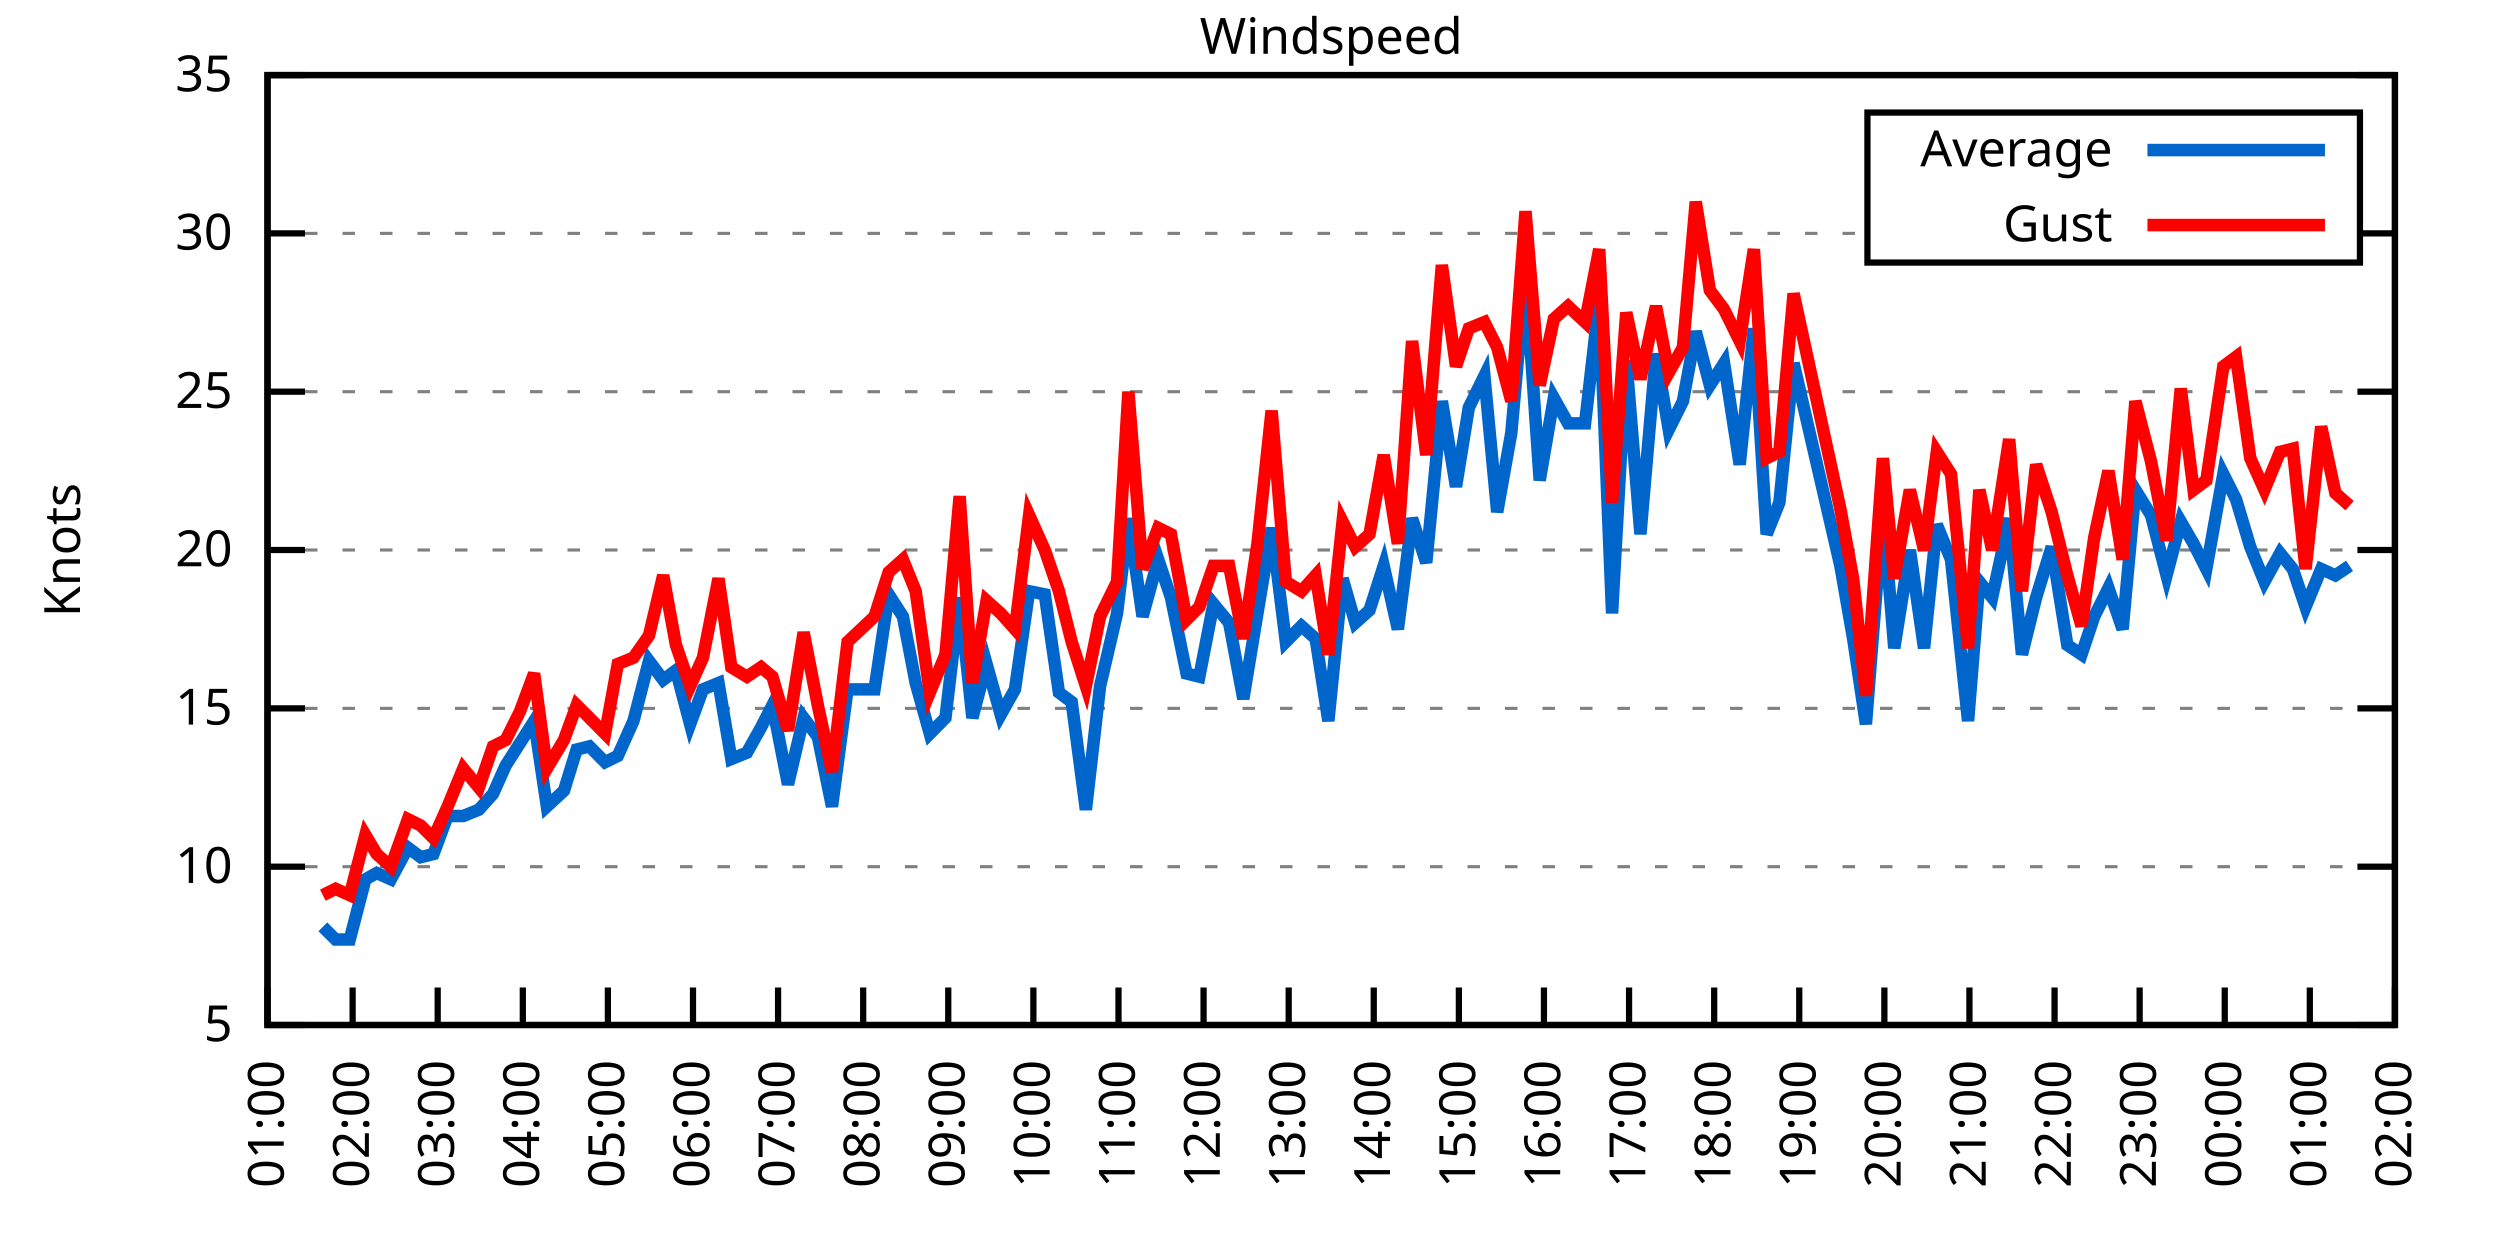
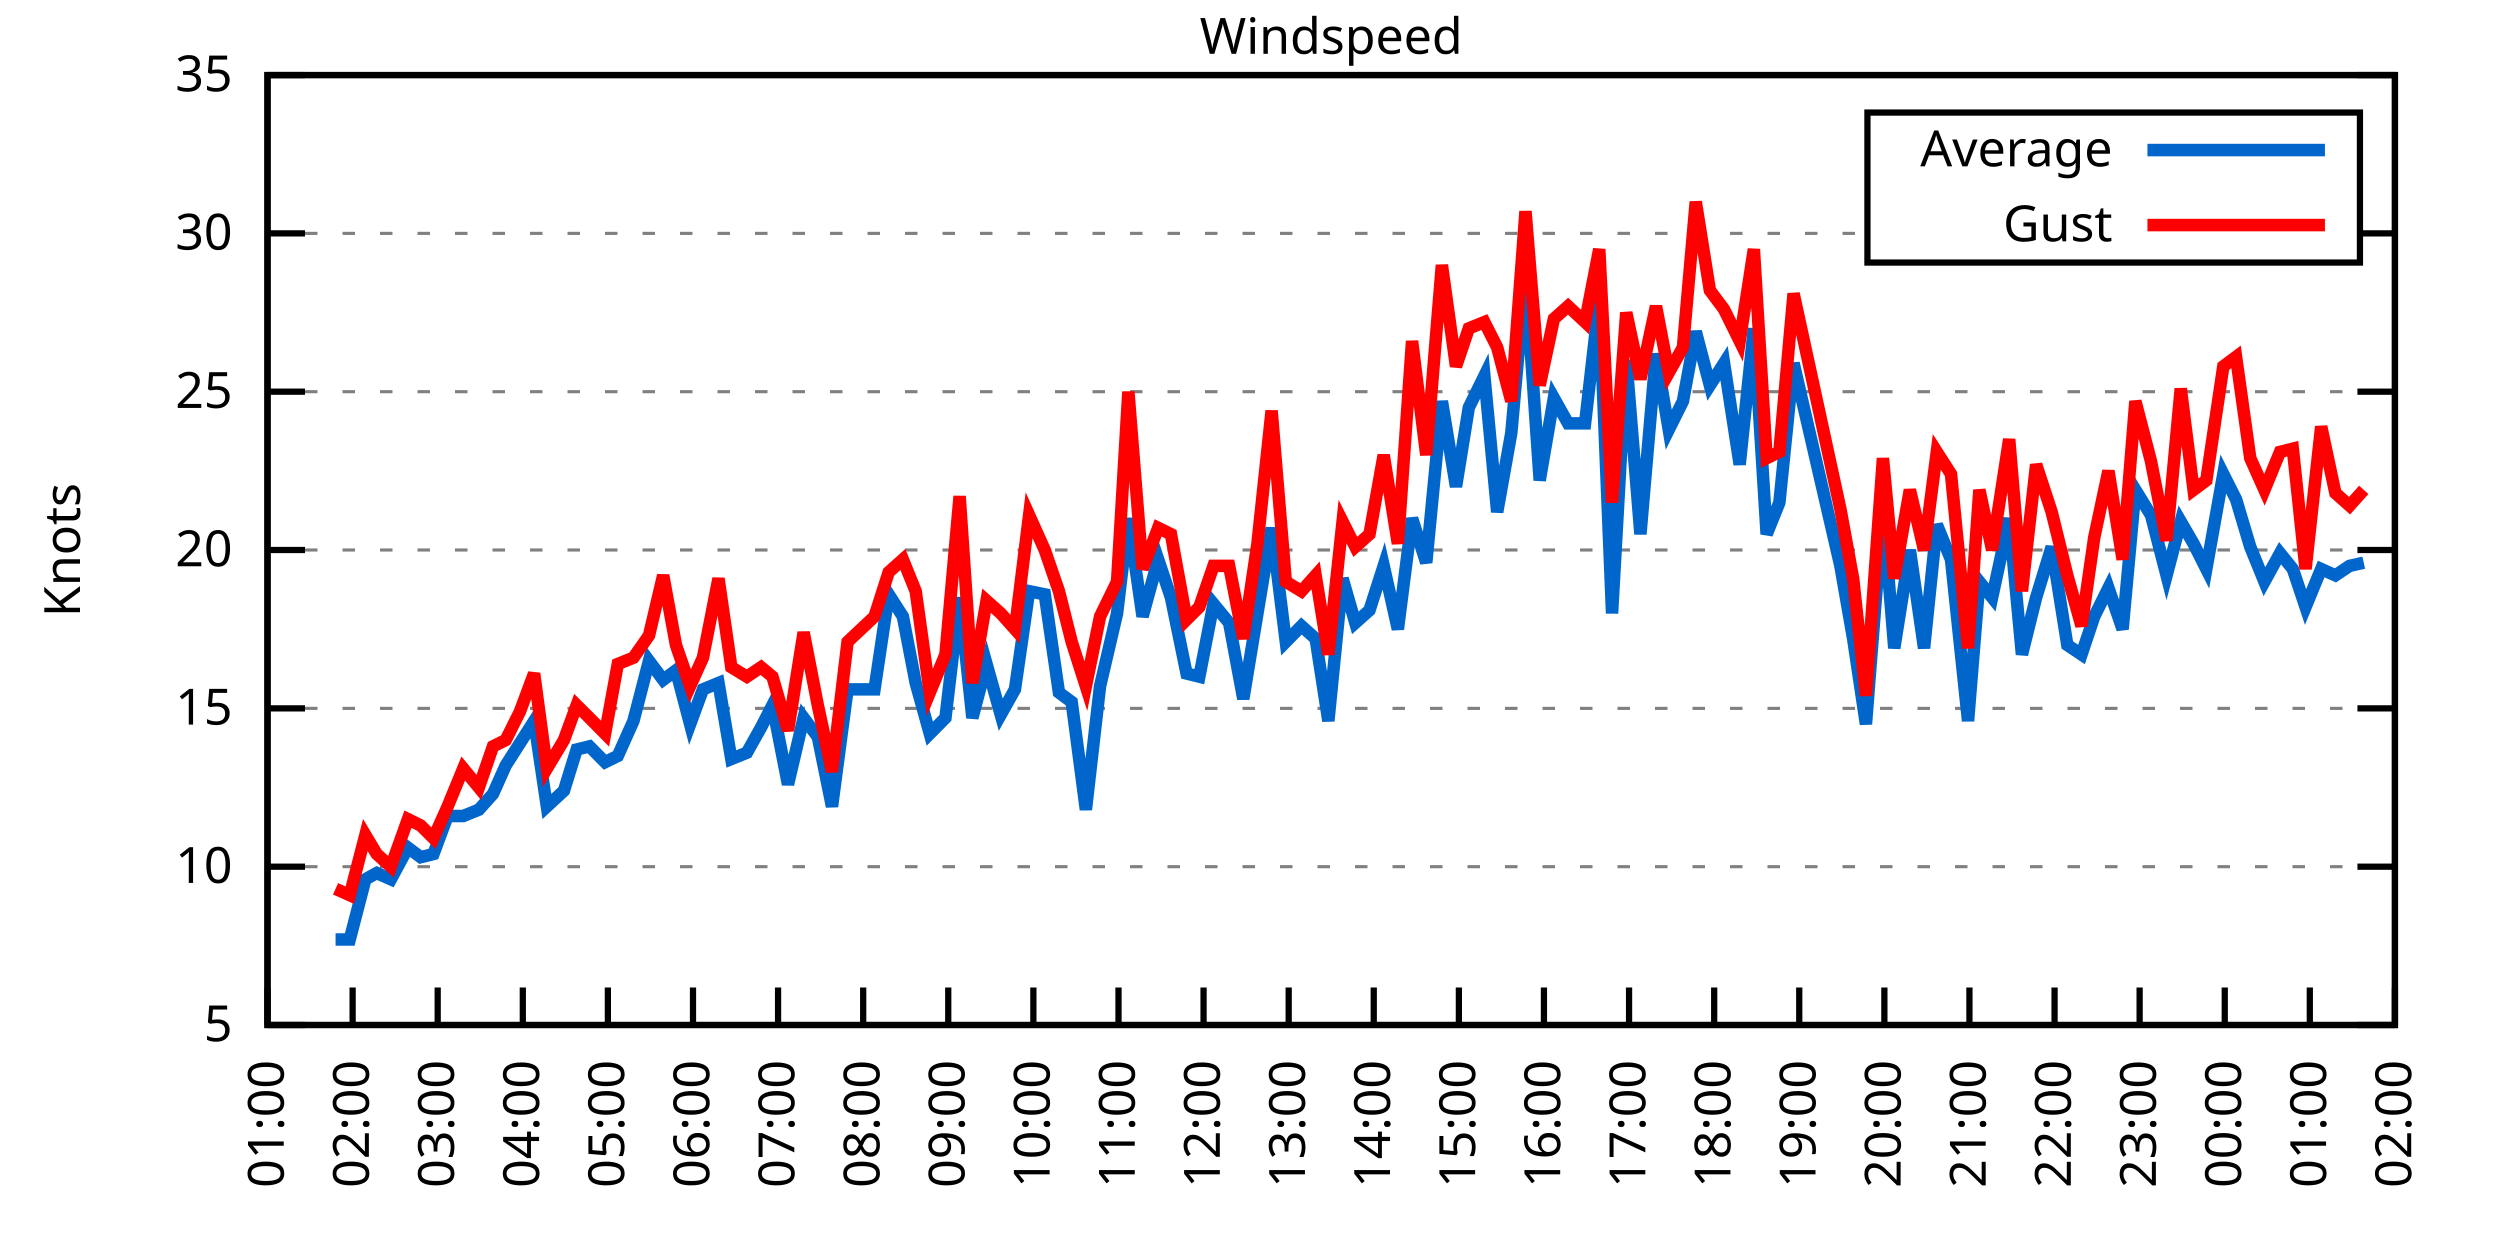
<svg xmlns="http://www.w3.org/2000/svg" xmlns:xlink="http://www.w3.org/1999/xlink" width="400" height="200" viewBox="0 0 400 200">
  <g id="gnuplot_canvas">
    <rect x="0" y="0" width="400" height="200" fill="none" />
    <defs>
      <circle id="gpDot" r="0.5" stroke-width="0.5" stroke="currentColor" />
      <path id="gpPt0" stroke-width="0.333" stroke="currentColor" d="M-1,0 h2 M0,-1 v2" />
      <path id="gpPt1" stroke-width="0.333" stroke="currentColor" d="M-1,-1 L1,1 M1,-1 L-1,1" />
      <path id="gpPt2" stroke-width="0.333" stroke="currentColor" d="M-1,0 L1,0 M0,-1 L0,1 M-1,-1 L1,1 M-1,1 L1,-1" />
      <rect id="gpPt3" stroke-width="0.333" stroke="currentColor" x="-1" y="-1" width="2" height="2" />
      <rect id="gpPt4" stroke-width="0.333" stroke="currentColor" fill="currentColor" x="-1" y="-1" width="2" height="2" />
      <circle id="gpPt5" stroke-width="0.333" stroke="currentColor" cx="0" cy="0" r="1" />
      <use xlink:href="#gpPt5" id="gpPt6" fill="currentColor" stroke="none" />
      <path id="gpPt7" stroke-width="0.333" stroke="currentColor" d="M0,-1.33 L-1.33,0.67 L1.33,0.67 z" />
      <use xlink:href="#gpPt7" id="gpPt8" fill="currentColor" stroke="none" />
      <use xlink:href="#gpPt7" id="gpPt9" stroke="currentColor" transform="rotate(180)" />
      <use xlink:href="#gpPt9" id="gpPt10" fill="currentColor" stroke="none" />
      <use xlink:href="#gpPt3" id="gpPt11" stroke="currentColor" transform="rotate(45)" />
      <use xlink:href="#gpPt11" id="gpPt12" fill="currentColor" stroke="none" />
      <path id="gpPt13" stroke-width="0.333" stroke="currentColor" d="M0,1.330 L1.265,0.411 L0.782,-1.067 L-0.782,-1.076 L-1.265,0.411 z" />
      <use xlink:href="#gpPt13" id="gpPt14" fill="currentColor" stroke="none" />
      <filter id="textbox" filterUnits="objectBoundingBox" x="0" y="0" height="1" width="1">
        <feFlood flood-color="white" flood-opacity="1" result="bgnd" />
        <feComposite in="SourceGraphic" in2="bgnd" operator="atop" />
      </filter>
      <filter id="greybox" filterUnits="objectBoundingBox" x="0" y="0" height="1" width="1">
        <feFlood flood-color="lightgrey" flood-opacity="1" result="grey" />
        <feComposite in="SourceGraphic" in2="grey" operator="atop" />
      </filter>
    </defs>
    <g fill="none" color="white" stroke="currentColor" stroke-width="1.00" stroke-linecap="butt" stroke-linejoin="miter">
</g>
    <g fill="none" color="black" stroke="currentColor" stroke-width="1.00" stroke-linecap="butt" stroke-linejoin="miter">
      <g stroke="none" shape-rendering="crispEdges">
        <polygon fill="rgb(255, 255, 255)" points="42.80,164.00 383.18,164.00 383.18,12.02 42.80,12.02 " />
      </g>
    </g>
    <g fill="none" color="black" stroke="currentColor" stroke-width="1.00" stroke-linecap="butt" stroke-linejoin="miter">
</g>
    <g fill="none" color="black" stroke="black" stroke-width="0.50" stroke-linecap="butt" stroke-linejoin="miter">
</g>
    <g fill="none" color="gray" stroke="currentColor" stroke-width="0.50" stroke-linecap="butt" stroke-linejoin="miter">
      <path stroke="gray" stroke-dasharray="2,4" class="gridline" d="M42.80,164.00 L383.19,164.00  " />
    </g>
    <g fill="none" color="gray" stroke="gray" stroke-width="1.00" stroke-linecap="butt" stroke-linejoin="miter">
</g>
    <g fill="none" color="black" stroke="currentColor" stroke-width="1.00" stroke-linecap="butt" stroke-linejoin="miter">
      <path stroke="black" d="M42.80,164.00 L48.80,164.00 M383.19,164.00 L377.19,164.00  " />
      <g transform="translate(37.20,166.60)" stroke="none" fill="black" font-family="Sans" font-size="8.00" text-anchor="end">
        <text>
          <tspan font-family="Sans"> 5</tspan>
        </text>
      </g>
    </g>
    <g fill="none" color="black" stroke="currentColor" stroke-width="1.00" stroke-linecap="butt" stroke-linejoin="miter">
</g>
    <g fill="none" color="black" stroke="black" stroke-width="0.50" stroke-linecap="butt" stroke-linejoin="miter">
</g>
    <g fill="none" color="gray" stroke="currentColor" stroke-width="0.50" stroke-linecap="butt" stroke-linejoin="miter">
      <path stroke="gray" stroke-dasharray="2,4" class="gridline" d="M42.80,138.67 L383.19,138.67  " />
    </g>
    <g fill="none" color="gray" stroke="gray" stroke-width="1.00" stroke-linecap="butt" stroke-linejoin="miter">
</g>
    <g fill="none" color="black" stroke="currentColor" stroke-width="1.00" stroke-linecap="butt" stroke-linejoin="miter">
      <path stroke="black" d="M42.80,138.67 L48.80,138.67 M383.19,138.67 L377.19,138.67  " />
      <g transform="translate(37.20,141.27)" stroke="none" fill="black" font-family="Sans" font-size="8.00" text-anchor="end">
        <text>
          <tspan font-family="Sans"> 10</tspan>
        </text>
      </g>
    </g>
    <g fill="none" color="black" stroke="currentColor" stroke-width="1.00" stroke-linecap="butt" stroke-linejoin="miter">
</g>
    <g fill="none" color="black" stroke="black" stroke-width="0.50" stroke-linecap="butt" stroke-linejoin="miter">
</g>
    <g fill="none" color="gray" stroke="currentColor" stroke-width="0.50" stroke-linecap="butt" stroke-linejoin="miter">
      <path stroke="gray" stroke-dasharray="2,4" class="gridline" d="M42.80,113.34 L383.19,113.34  " />
    </g>
    <g fill="none" color="gray" stroke="gray" stroke-width="1.00" stroke-linecap="butt" stroke-linejoin="miter">
</g>
    <g fill="none" color="black" stroke="currentColor" stroke-width="1.00" stroke-linecap="butt" stroke-linejoin="miter">
      <path stroke="black" d="M42.80,113.34 L48.80,113.34 M383.19,113.34 L377.19,113.34  " />
      <g transform="translate(37.20,115.94)" stroke="none" fill="black" font-family="Sans" font-size="8.00" text-anchor="end">
        <text>
          <tspan font-family="Sans"> 15</tspan>
        </text>
      </g>
    </g>
    <g fill="none" color="black" stroke="currentColor" stroke-width="1.00" stroke-linecap="butt" stroke-linejoin="miter">
</g>
    <g fill="none" color="black" stroke="black" stroke-width="0.50" stroke-linecap="butt" stroke-linejoin="miter">
</g>
    <g fill="none" color="gray" stroke="currentColor" stroke-width="0.50" stroke-linecap="butt" stroke-linejoin="miter">
      <path stroke="gray" stroke-dasharray="2,4" class="gridline" d="M42.80,88.00 L383.19,88.00  " />
    </g>
    <g fill="none" color="gray" stroke="gray" stroke-width="1.00" stroke-linecap="butt" stroke-linejoin="miter">
</g>
    <g fill="none" color="black" stroke="currentColor" stroke-width="1.00" stroke-linecap="butt" stroke-linejoin="miter">
      <path stroke="black" d="M42.80,88.00 L48.80,88.00 M383.19,88.00 L377.19,88.00  " />
      <g transform="translate(37.20,90.60)" stroke="none" fill="black" font-family="Sans" font-size="8.00" text-anchor="end">
        <text>
          <tspan font-family="Sans"> 20</tspan>
        </text>
      </g>
    </g>
    <g fill="none" color="black" stroke="currentColor" stroke-width="1.00" stroke-linecap="butt" stroke-linejoin="miter">
</g>
    <g fill="none" color="black" stroke="black" stroke-width="0.50" stroke-linecap="butt" stroke-linejoin="miter">
</g>
    <g fill="none" color="gray" stroke="currentColor" stroke-width="0.50" stroke-linecap="butt" stroke-linejoin="miter">
      <path stroke="gray" stroke-dasharray="2,4" class="gridline" d="M42.80,62.67 L383.19,62.67  " />
    </g>
    <g fill="none" color="gray" stroke="gray" stroke-width="1.00" stroke-linecap="butt" stroke-linejoin="miter">
</g>
    <g fill="none" color="black" stroke="currentColor" stroke-width="1.00" stroke-linecap="butt" stroke-linejoin="miter">
      <path stroke="black" d="M42.80,62.67 L48.80,62.67 M383.19,62.67 L377.19,62.67  " />
      <g transform="translate(37.20,65.27)" stroke="none" fill="black" font-family="Sans" font-size="8.00" text-anchor="end">
        <text>
          <tspan font-family="Sans"> 25</tspan>
        </text>
      </g>
    </g>
    <g fill="none" color="black" stroke="currentColor" stroke-width="1.00" stroke-linecap="butt" stroke-linejoin="miter">
</g>
    <g fill="none" color="black" stroke="black" stroke-width="0.50" stroke-linecap="butt" stroke-linejoin="miter">
</g>
    <g fill="none" color="gray" stroke="currentColor" stroke-width="0.50" stroke-linecap="butt" stroke-linejoin="miter">
      <path stroke="gray" stroke-dasharray="2,4" class="gridline" d="M42.80,37.34 L298.79,37.34 M377.59,37.34 L383.19,37.34  " />
    </g>
    <g fill="none" color="gray" stroke="gray" stroke-width="1.00" stroke-linecap="butt" stroke-linejoin="miter">
</g>
    <g fill="none" color="black" stroke="currentColor" stroke-width="1.00" stroke-linecap="butt" stroke-linejoin="miter">
      <path stroke="black" d="M42.80,37.34 L48.80,37.34 M383.19,37.34 L377.19,37.34  " />
      <g transform="translate(37.20,39.94)" stroke="none" fill="black" font-family="Sans" font-size="8.00" text-anchor="end">
        <text>
          <tspan font-family="Sans"> 30</tspan>
        </text>
      </g>
    </g>
    <g fill="none" color="black" stroke="currentColor" stroke-width="1.00" stroke-linecap="butt" stroke-linejoin="miter">
</g>
    <g fill="none" color="black" stroke="black" stroke-width="0.50" stroke-linecap="butt" stroke-linejoin="miter">
</g>
    <g fill="none" color="gray" stroke="currentColor" stroke-width="0.50" stroke-linecap="butt" stroke-linejoin="miter">
      <path stroke="gray" stroke-dasharray="2,4" class="gridline" d="M42.80,12.01 L383.19,12.01  " />
    </g>
    <g fill="none" color="gray" stroke="gray" stroke-width="1.00" stroke-linecap="butt" stroke-linejoin="miter">
</g>
    <g fill="none" color="black" stroke="currentColor" stroke-width="1.00" stroke-linecap="butt" stroke-linejoin="miter">
      <path stroke="black" d="M42.80,12.01 L48.80,12.01 M383.19,12.01 L377.19,12.01  " />
      <g transform="translate(37.20,14.61)" stroke="none" fill="black" font-family="Sans" font-size="8.00" text-anchor="end">
        <text>
          <tspan font-family="Sans"> 35</tspan>
        </text>
      </g>
    </g>
    <g fill="none" color="black" stroke="currentColor" stroke-width="1.00" stroke-linecap="butt" stroke-linejoin="miter">
      <path stroke="black" d="M42.80,164.00 L42.80,158.00  " />
      <g transform="translate(45.40,169.60) rotate(270.00)" stroke="none" fill="black" font-family="Sans" font-size="8.00" text-anchor="end">
        <text>
          <tspan font-family="Sans">01:00</tspan>
        </text>
      </g>
    </g>
    <g fill="none" color="black" stroke="currentColor" stroke-width="1.00" stroke-linecap="butt" stroke-linejoin="miter">
      <path stroke="black" d="M56.42,164.00 L56.42,158.00  " />
      <g transform="translate(59.02,169.60) rotate(270.00)" stroke="none" fill="black" font-family="Sans" font-size="8.00" text-anchor="end">
        <text>
          <tspan font-family="Sans">02:00</tspan>
        </text>
      </g>
    </g>
    <g fill="none" color="black" stroke="currentColor" stroke-width="1.00" stroke-linecap="butt" stroke-linejoin="miter">
      <path stroke="black" d="M70.03,164.00 L70.03,158.00  " />
      <g transform="translate(72.63,169.60) rotate(270.00)" stroke="none" fill="black" font-family="Sans" font-size="8.00" text-anchor="end">
        <text>
          <tspan font-family="Sans">03:00</tspan>
        </text>
      </g>
    </g>
    <g fill="none" color="black" stroke="currentColor" stroke-width="1.00" stroke-linecap="butt" stroke-linejoin="miter">
      <path stroke="black" d="M83.65,164.00 L83.65,158.00  " />
      <g transform="translate(86.25,169.60) rotate(270.00)" stroke="none" fill="black" font-family="Sans" font-size="8.00" text-anchor="end">
        <text>
          <tspan font-family="Sans">04:00</tspan>
        </text>
      </g>
    </g>
    <g fill="none" color="black" stroke="currentColor" stroke-width="1.00" stroke-linecap="butt" stroke-linejoin="miter">
      <path stroke="black" d="M97.26,164.00 L97.26,158.00  " />
      <g transform="translate(99.86,169.60) rotate(270.00)" stroke="none" fill="black" font-family="Sans" font-size="8.00" text-anchor="end">
        <text>
          <tspan font-family="Sans">05:00</tspan>
        </text>
      </g>
    </g>
    <g fill="none" color="black" stroke="currentColor" stroke-width="1.00" stroke-linecap="butt" stroke-linejoin="miter">
      <path stroke="black" d="M110.88,164.00 L110.88,158.00  " />
      <g transform="translate(113.48,169.60) rotate(270.00)" stroke="none" fill="black" font-family="Sans" font-size="8.00" text-anchor="end">
        <text>
          <tspan font-family="Sans">06:00</tspan>
        </text>
      </g>
    </g>
    <g fill="none" color="black" stroke="currentColor" stroke-width="1.00" stroke-linecap="butt" stroke-linejoin="miter">
      <path stroke="black" d="M124.49,164.00 L124.49,158.00  " />
      <g transform="translate(127.09,169.60) rotate(270.00)" stroke="none" fill="black" font-family="Sans" font-size="8.00" text-anchor="end">
        <text>
          <tspan font-family="Sans">07:00</tspan>
        </text>
      </g>
    </g>
    <g fill="none" color="black" stroke="currentColor" stroke-width="1.00" stroke-linecap="butt" stroke-linejoin="miter">
      <path stroke="black" d="M138.11,164.00 L138.11,158.00  " />
      <g transform="translate(140.71,169.60) rotate(270.00)" stroke="none" fill="black" font-family="Sans" font-size="8.00" text-anchor="end">
        <text>
          <tspan font-family="Sans">08:00</tspan>
        </text>
      </g>
    </g>
    <g fill="none" color="black" stroke="currentColor" stroke-width="1.00" stroke-linecap="butt" stroke-linejoin="miter">
      <path stroke="black" d="M151.72,164.00 L151.72,158.00  " />
      <g transform="translate(154.32,169.60) rotate(270.00)" stroke="none" fill="black" font-family="Sans" font-size="8.00" text-anchor="end">
        <text>
          <tspan font-family="Sans">09:00</tspan>
        </text>
      </g>
    </g>
    <g fill="none" color="black" stroke="currentColor" stroke-width="1.00" stroke-linecap="butt" stroke-linejoin="miter">
      <path stroke="black" d="M165.34,164.00 L165.34,158.00  " />
      <g transform="translate(167.94,169.60) rotate(270.00)" stroke="none" fill="black" font-family="Sans" font-size="8.00" text-anchor="end">
        <text>
          <tspan font-family="Sans">10:00</tspan>
        </text>
      </g>
    </g>
    <g fill="none" color="black" stroke="currentColor" stroke-width="1.00" stroke-linecap="butt" stroke-linejoin="miter">
      <path stroke="black" d="M178.96,164.00 L178.96,158.00  " />
      <g transform="translate(181.56,169.60) rotate(270.00)" stroke="none" fill="black" font-family="Sans" font-size="8.00" text-anchor="end">
        <text>
          <tspan font-family="Sans">11:00</tspan>
        </text>
      </g>
    </g>
    <g fill="none" color="black" stroke="currentColor" stroke-width="1.00" stroke-linecap="butt" stroke-linejoin="miter">
      <path stroke="black" d="M192.57,164.00 L192.57,158.00  " />
      <g transform="translate(195.17,169.60) rotate(270.00)" stroke="none" fill="black" font-family="Sans" font-size="8.00" text-anchor="end">
        <text>
          <tspan font-family="Sans">12:00</tspan>
        </text>
      </g>
    </g>
    <g fill="none" color="black" stroke="currentColor" stroke-width="1.00" stroke-linecap="butt" stroke-linejoin="miter">
      <path stroke="black" d="M206.19,164.00 L206.19,158.00  " />
      <g transform="translate(208.79,169.60) rotate(270.00)" stroke="none" fill="black" font-family="Sans" font-size="8.00" text-anchor="end">
        <text>
          <tspan font-family="Sans">13:00</tspan>
        </text>
      </g>
    </g>
    <g fill="none" color="black" stroke="currentColor" stroke-width="1.00" stroke-linecap="butt" stroke-linejoin="miter">
      <path stroke="black" d="M219.80,164.00 L219.80,158.00  " />
      <g transform="translate(222.40,169.60) rotate(270.00)" stroke="none" fill="black" font-family="Sans" font-size="8.00" text-anchor="end">
        <text>
          <tspan font-family="Sans">14:00</tspan>
        </text>
      </g>
    </g>
    <g fill="none" color="black" stroke="currentColor" stroke-width="1.00" stroke-linecap="butt" stroke-linejoin="miter">
      <path stroke="black" d="M233.42,164.00 L233.42,158.00  " />
      <g transform="translate(236.02,169.60) rotate(270.00)" stroke="none" fill="black" font-family="Sans" font-size="8.00" text-anchor="end">
        <text>
          <tspan font-family="Sans">15:00</tspan>
        </text>
      </g>
    </g>
    <g fill="none" color="black" stroke="currentColor" stroke-width="1.00" stroke-linecap="butt" stroke-linejoin="miter">
      <path stroke="black" d="M247.03,164.00 L247.03,158.00  " />
      <g transform="translate(249.63,169.60) rotate(270.00)" stroke="none" fill="black" font-family="Sans" font-size="8.00" text-anchor="end">
        <text>
          <tspan font-family="Sans">16:00</tspan>
        </text>
      </g>
    </g>
    <g fill="none" color="black" stroke="currentColor" stroke-width="1.00" stroke-linecap="butt" stroke-linejoin="miter">
      <path stroke="black" d="M260.65,164.00 L260.65,158.00  " />
      <g transform="translate(263.25,169.60) rotate(270.00)" stroke="none" fill="black" font-family="Sans" font-size="8.00" text-anchor="end">
        <text>
          <tspan font-family="Sans">17:00</tspan>
        </text>
      </g>
    </g>
    <g fill="none" color="black" stroke="currentColor" stroke-width="1.00" stroke-linecap="butt" stroke-linejoin="miter">
      <path stroke="black" d="M274.27,164.00 L274.27,158.00  " />
      <g transform="translate(276.87,169.60) rotate(270.00)" stroke="none" fill="black" font-family="Sans" font-size="8.00" text-anchor="end">
        <text>
          <tspan font-family="Sans">18:00</tspan>
        </text>
      </g>
    </g>
    <g fill="none" color="black" stroke="currentColor" stroke-width="1.00" stroke-linecap="butt" stroke-linejoin="miter">
      <path stroke="black" d="M287.88,164.00 L287.88,158.00  " />
      <g transform="translate(290.48,169.60) rotate(270.00)" stroke="none" fill="black" font-family="Sans" font-size="8.00" text-anchor="end">
        <text>
          <tspan font-family="Sans">19:00</tspan>
        </text>
      </g>
    </g>
    <g fill="none" color="black" stroke="currentColor" stroke-width="1.00" stroke-linecap="butt" stroke-linejoin="miter">
      <path stroke="black" d="M301.50,164.00 L301.50,158.00  " />
      <g transform="translate(304.10,169.60) rotate(270.00)" stroke="none" fill="black" font-family="Sans" font-size="8.00" text-anchor="end">
        <text>
          <tspan font-family="Sans">20:00</tspan>
        </text>
      </g>
    </g>
    <g fill="none" color="black" stroke="currentColor" stroke-width="1.00" stroke-linecap="butt" stroke-linejoin="miter">
      <path stroke="black" d="M315.11,164.00 L315.11,158.00  " />
      <g transform="translate(317.71,169.60) rotate(270.00)" stroke="none" fill="black" font-family="Sans" font-size="8.00" text-anchor="end">
        <text>
          <tspan font-family="Sans">21:00</tspan>
        </text>
      </g>
    </g>
    <g fill="none" color="black" stroke="currentColor" stroke-width="1.00" stroke-linecap="butt" stroke-linejoin="miter">
      <path stroke="black" d="M328.73,164.00 L328.73,158.00  " />
      <g transform="translate(331.33,169.60) rotate(270.00)" stroke="none" fill="black" font-family="Sans" font-size="8.00" text-anchor="end">
        <text>
          <tspan font-family="Sans">22:00</tspan>
        </text>
      </g>
    </g>
    <g fill="none" color="black" stroke="currentColor" stroke-width="1.00" stroke-linecap="butt" stroke-linejoin="miter">
      <path stroke="black" d="M342.34,164.00 L342.34,158.00  " />
      <g transform="translate(344.94,169.60) rotate(270.00)" stroke="none" fill="black" font-family="Sans" font-size="8.00" text-anchor="end">
        <text>
          <tspan font-family="Sans">23:00</tspan>
        </text>
      </g>
    </g>
    <g fill="none" color="black" stroke="currentColor" stroke-width="1.00" stroke-linecap="butt" stroke-linejoin="miter">
      <path stroke="black" d="M355.96,164.00 L355.96,158.00  " />
      <g transform="translate(358.56,169.60) rotate(270.00)" stroke="none" fill="black" font-family="Sans" font-size="8.00" text-anchor="end">
        <text>
          <tspan font-family="Sans">00:00</tspan>
        </text>
      </g>
    </g>
    <g fill="none" color="black" stroke="currentColor" stroke-width="1.00" stroke-linecap="butt" stroke-linejoin="miter">
      <path stroke="black" d="M369.57,164.00 L369.57,158.00  " />
      <g transform="translate(372.17,169.60) rotate(270.00)" stroke="none" fill="black" font-family="Sans" font-size="8.00" text-anchor="end">
        <text>
          <tspan font-family="Sans">01:00</tspan>
        </text>
      </g>
    </g>
    <g fill="none" color="black" stroke="currentColor" stroke-width="1.00" stroke-linecap="butt" stroke-linejoin="miter">
      <path stroke="black" d="M383.19,164.00 L383.19,158.00  " />
      <g transform="translate(385.79,169.60) rotate(270.00)" stroke="none" fill="black" font-family="Sans" font-size="8.00" text-anchor="end">
        <text>
          <tspan font-family="Sans">02:00</tspan>
        </text>
      </g>
    </g>
    <g fill="none" color="black" stroke="currentColor" stroke-width="1.00" stroke-linecap="butt" stroke-linejoin="miter">
</g>
    <g fill="none" color="black" stroke="currentColor" stroke-width="1.00" stroke-linecap="butt" stroke-linejoin="miter">
      <path stroke="black" d="M42.80,12.01 L42.80,164.00 L383.19,164.00 L383.19,12.01 L42.80,12.01 Z  " />
    </g>
    <g fill="none" color="black" stroke="currentColor" stroke-width="1.00" stroke-linecap="butt" stroke-linejoin="miter">
</g>
    <g fill="none" color="black" stroke="currentColor" stroke-width="1.00" stroke-linecap="butt" stroke-linejoin="miter">
      <path stroke="black" d="M298.79,42.01 L298.79,18.01 L377.59,18.01 L377.59,42.01 L298.79,42.01 Z  " />
    </g>
    <g id="Windspeed_plot_1">
      <g fill="none" color="white" stroke="black" stroke-width="2.00" stroke-linecap="butt" stroke-linejoin="miter">
</g>
      <g fill="none" color="black" stroke="currentColor" stroke-width="2.00" stroke-linecap="butt" stroke-linejoin="miter">
        <g transform="translate(337.99,26.61)" stroke="none" fill="black" font-family="Sans" font-size="8.00" text-anchor="end">
          <text>
            <tspan font-family="Sans">Average</tspan>
          </text>
        </g>
      </g>
      <g fill="none" color="black" stroke="currentColor" stroke-width="2.00" stroke-linecap="butt" stroke-linejoin="miter">
-         <path stroke="rgb(  0, 102, 204)" d="M343.59,24.01 L371.99,24.01 M51.65,148.29 L53.69,150.32 L55.96,150.32 L58.46,140.69 L60.27,139.68 L62.54,140.69   L65.27,135.63 L67.31,137.15 L69.35,136.64 L71.62,130.56 L74.12,130.56 L76.61,129.55 L78.88,127.02 L80.92,122.46   L83.19,118.91 L85.46,115.36 L87.50,129.04 L90.23,126.51 L92.27,119.92 L94.31,119.42 L96.81,121.95 L98.85,120.94   L101.35,115.36 L103.84,105.74 L106.11,108.78 L108.15,107.26 L110.42,115.87 L112.47,110.30 L114.96,109.28 L117.01,121.44   L119.50,120.43 L121.77,116.38 L123.59,112.83 L126.08,125.50 L128.58,114.86 L130.85,117.90 L133.12,129.04 L135.61,110.30   L139.92,110.30 L142.19,95.10 L144.46,98.64 L146.51,109.28 L148.77,117.39 L151.27,114.86 L153.54,95.60 L155.58,114.86   L157.85,106.24 L160.12,114.35 L162.39,110.30 L164.66,94.59 L167.16,95.10 L169.43,110.80 L171.47,112.32 L173.74,129.55   L176.01,109.79 L178.73,98.14 L180.54,82.94 L182.81,98.64 L185.31,89.52 L187.35,95.60 L189.85,107.76 L191.89,108.27   L194.16,96.62 L196.66,99.66 L198.93,111.82 L201.19,98.14 L203.46,84.46 L205.73,102.70 L208.23,100.16 L210.50,102.19   L212.54,115.36 L214.81,92.56 L216.85,99.66 L219.12,97.63 L221.39,90.54 L223.66,100.67 L225.93,82.94 L228.20,90.03   L230.70,64.19 L232.96,77.87 L235.01,65.21 L237.50,60.14 L239.55,81.93 L241.81,69.26 L244.08,43.93 L246.35,76.86   L248.62,63.69 L250.89,67.74 L253.61,67.74 L255.88,47.98 L257.93,98.14 L260.20,57.61 L262.47,85.47 L264.96,56.59   L267.00,68.75 L269.27,64.19 L271.32,53.05 L273.58,61.66 L275.85,58.11 L278.35,74.33 L280.62,52.54 L282.66,85.47   L284.70,80.41 L286.97,58.11 L294.46,90.54 L296.50,102.19 L298.55,115.87 L301.27,81.42 L303.08,103.71 L305.58,88.00   L307.85,103.71 L309.89,83.95 L312.16,89.52 L314.89,115.36 L316.70,93.07 L318.74,95.60 L321.47,82.94 L323.51,104.72   L325.78,95.60 L328.27,87.50 L330.77,103.20 L333.04,104.72 L335.08,98.64 L337.35,94.08 L339.62,100.67 L341.66,78.38   L344.16,82.43 L346.65,92.06 L348.92,83.45 L350.97,86.99 L353.01,91.04 L355.73,75.85 L357.77,79.90 L360.04,87.50   L362.31,93.07 L364.81,88.51 L366.85,91.04 L368.89,97.12 L371.39,91.04 L373.66,92.06 L375.93,90.54  " />
+         <path stroke="rgb(  0, 102, 204)" d="M343.59,24.01 L371.99,24.01 M53.69,150.32 L55.96,150.32 L58.46,140.69 L60.27,139.68 L62.54,140.69 L65.27,135.63   L67.31,137.15 L69.35,136.64 L71.62,130.56 L74.12,130.56 L76.61,129.55 L78.88,127.02 L80.92,122.46 L83.19,118.91   L85.46,115.36 L87.50,129.04 L90.23,126.51 L92.27,119.92 L94.31,119.42 L96.81,121.95 L98.85,120.94 L101.35,115.36   L103.84,105.74 L106.11,108.78 L108.15,107.26 L110.42,115.87 L112.47,110.30 L114.96,109.28 L117.01,121.44 L119.50,120.43   L121.77,116.38 L123.59,112.83 L126.08,125.50 L128.58,114.86 L130.85,117.90 L133.12,129.04 L135.61,110.30 L139.92,110.30   L142.19,95.10 L144.46,98.64 L146.51,109.28 L148.77,117.39 L151.27,114.86 L153.54,95.60 L155.58,114.86 L157.85,106.24   L160.12,114.35 L162.39,110.30 L164.66,94.59 L167.16,95.10 L169.43,110.80 L171.47,112.32 L173.74,129.55 L176.01,109.79   L178.73,98.14 L180.54,82.94 L182.81,98.64 L185.31,89.52 L187.35,95.60 L189.85,107.76 L191.89,108.27 L194.16,96.62   L196.66,99.66 L198.93,111.82 L201.19,98.14 L203.46,84.46 L205.73,102.70 L208.23,100.16 L210.50,102.19 L212.54,115.36   L214.81,92.56 L216.85,99.66 L219.12,97.63 L221.39,90.54 L223.66,100.67 L225.93,82.94 L228.20,90.03 L230.70,64.19   L232.96,77.87 L235.01,65.21 L237.50,60.14 L239.55,81.93 L241.81,69.26 L244.08,43.93 L246.35,76.86 L248.62,63.69   L250.89,67.74 L253.61,67.74 L255.88,47.98 L257.93,98.14 L260.20,57.61 L262.47,85.47 L264.96,56.59 L267.00,68.75   L269.27,64.19 L271.32,53.05 L273.58,61.66 L275.85,58.11 L278.35,74.33 L280.62,52.54 L282.66,85.47 L284.70,80.41   L286.97,58.11 L294.46,90.54 L296.50,102.19 L298.55,115.87 L301.27,81.42 L303.08,103.71 L305.58,88.00 L307.85,103.71   L309.89,83.95 L312.16,89.52 L314.89,115.36 L316.70,93.07 L318.74,95.60 L321.47,82.94 L323.51,104.72 L325.78,95.60   L328.27,87.50 L330.77,103.20 L333.04,104.72 L335.08,98.64 L337.35,94.08 L339.62,100.67 L341.66,78.38 L344.16,82.43   L346.65,92.06 L348.92,83.45 L350.97,86.99 L353.01,91.04 L355.73,75.85 L357.77,79.90 L360.04,87.50 L362.31,93.07   L364.81,88.51 L366.85,91.04 L368.89,97.12 L371.39,91.04 L373.66,92.06 L375.93,90.54 L378.20,90.03  " />
      </g>
    </g>
    <g id="Windspeed_plot_2">
      <g fill="none" color="black" stroke="currentColor" stroke-width="2.00" stroke-linecap="butt" stroke-linejoin="miter">
        <g transform="translate(337.99,38.61)" stroke="none" fill="black" font-family="Sans" font-size="8.00" text-anchor="end">
          <text>
            <tspan font-family="Sans">Gust</tspan>
          </text>
        </g>
      </g>
      <g fill="none" color="black" stroke="currentColor" stroke-width="2.00" stroke-linecap="butt" stroke-linejoin="miter">
-         <path stroke="rgb(255,   0,   0)" d="M343.59,36.01 L371.99,36.01 M51.65,143.23 L53.69,142.21 L55.96,143.23 L58.46,133.60 L60.27,136.64 L62.54,138.67   L65.27,131.07 L67.31,132.08 L69.35,134.11 L71.62,129.04 L74.12,122.96 L76.61,126.00 L78.88,119.42 L80.92,118.40   L83.19,113.84 L85.46,107.76 L87.50,122.96 L90.23,118.40 L92.27,112.83 L94.31,114.86 L96.81,117.39 L98.85,106.24   L101.35,105.23 L103.84,101.68 L106.11,92.06 L108.15,103.20 L110.42,109.79 L112.47,105.23 L114.96,92.56 L117.01,106.75   L119.50,108.27 L121.77,106.75 L123.59,108.27 L126.08,116.88 L128.58,101.18 L130.85,112.83 L133.12,123.47 L135.61,102.70   L139.92,98.64 L142.19,91.55 L144.46,89.52 L146.51,94.59 L148.77,110.80 L151.27,104.72 L153.54,79.39 L155.58,109.28   L157.85,96.11 L160.12,98.14 L162.39,100.67 L164.66,82.43 L167.16,88.00 L169.43,94.59 L171.47,102.70 L173.74,109.79   L176.01,98.64 L178.73,93.07 L180.54,62.67 L182.81,91.04 L185.31,84.46 L187.35,85.47 L189.85,99.15 L191.89,97.12   L194.16,90.54 L196.66,90.54 L198.93,102.19 L201.19,86.99 L203.46,65.71 L205.73,93.07 L208.23,94.59 L210.50,92.06   L212.54,104.72 L214.81,83.45 L216.85,87.50 L219.12,85.47 L221.39,72.81 L223.66,86.99 L225.93,54.57 L228.20,72.81   L230.70,42.41 L232.96,58.62 L235.01,52.54 L237.50,51.53 L239.55,55.58 L241.81,64.19 L244.08,33.80 L246.35,61.66   L248.62,51.02 L250.89,48.99 L253.61,51.53 L255.88,39.87 L257.93,80.41 L260.20,50.01 L262.47,60.65 L264.96,48.99   L267.00,59.63 L269.27,55.58 L271.32,32.28 L273.58,46.46 L275.85,49.50 L278.35,54.57 L280.62,39.87 L282.66,73.31   L284.70,72.30 L286.97,46.97 L294.46,81.42 L296.50,92.56 L298.55,111.31 L301.27,73.31 L303.08,92.56 L305.58,78.38   L307.85,88.00 L309.89,72.30 L312.16,75.85 L314.89,103.71 L316.70,78.38 L318.74,88.00 L321.47,70.27 L323.51,94.59   L325.78,74.33 L328.27,81.93 L330.77,92.06 L333.04,100.16 L335.08,85.98 L337.35,75.34 L339.62,89.52 L341.66,64.19   L344.16,73.82 L346.65,86.49 L348.92,62.17 L350.97,78.38 L353.01,76.86 L355.73,58.62 L357.77,57.10 L360.04,73.31   L362.31,78.38 L364.81,72.30 L366.85,71.79 L368.89,91.04 L371.39,68.25 L373.66,78.89 L375.93,80.91  " />
+         <path stroke="rgb(255,   0,   0)" d="M343.59,36.01 L371.99,36.01 M53.69,142.21 L55.96,143.23 L58.46,133.60 L60.27,136.64 L62.54,138.67 L65.27,131.07   L67.31,132.08 L69.35,134.11 L71.62,129.04 L74.12,122.96 L76.61,126.00 L78.88,119.42 L80.92,118.40 L83.19,113.84   L85.46,107.76 L87.50,122.96 L90.23,118.40 L92.27,112.83 L94.31,114.86 L96.81,117.39 L98.85,106.24 L101.35,105.23   L103.84,101.68 L106.11,92.06 L108.15,103.20 L110.42,109.79 L112.47,105.23 L114.96,92.56 L117.01,106.75 L119.50,108.27   L121.77,106.75 L123.59,108.27 L126.08,116.88 L128.58,101.18 L130.85,112.83 L133.12,123.47 L135.61,102.70 L139.92,98.64   L142.19,91.55 L144.46,89.52 L146.51,94.59 L148.77,110.80 L151.27,104.72 L153.54,79.39 L155.58,109.28 L157.85,96.11   L160.12,98.14 L162.39,100.67 L164.66,82.43 L167.16,88.00 L169.43,94.59 L171.47,102.70 L173.74,109.79 L176.01,98.64   L178.73,93.07 L180.54,62.67 L182.81,91.04 L185.31,84.46 L187.35,85.47 L189.85,99.15 L191.89,97.12 L194.16,90.54   L196.66,90.54 L198.93,102.19 L201.19,86.99 L203.46,65.71 L205.73,93.07 L208.23,94.59 L210.50,92.06 L212.54,104.72   L214.81,83.45 L216.85,87.50 L219.12,85.47 L221.39,72.81 L223.66,86.99 L225.93,54.57 L228.20,72.81 L230.70,42.41   L232.96,58.62 L235.01,52.54 L237.50,51.53 L239.55,55.58 L241.81,64.19 L244.08,33.80 L246.35,61.66 L248.62,51.02   L250.89,48.99 L253.61,51.53 L255.88,39.87 L257.93,80.41 L260.20,50.01 L262.47,60.65 L264.96,48.99 L267.00,59.63   L269.27,55.58 L271.32,32.28 L273.58,46.46 L275.85,49.50 L278.35,54.57 L280.62,39.87 L282.66,73.31 L284.70,72.30   L286.97,46.97 L294.46,81.42 L296.50,92.56 L298.55,111.31 L301.27,73.31 L303.08,92.56 L305.58,78.38 L307.85,88.00   L309.89,72.30 L312.16,75.85 L314.89,103.71 L316.70,78.38 L318.74,88.00 L321.47,70.27 L323.51,94.59 L325.78,74.33   L328.27,81.93 L330.77,92.06 L333.04,100.16 L335.08,85.98 L337.35,75.34 L339.62,89.52 L341.66,64.19 L344.16,73.82   L346.65,86.49 L348.92,62.17 L350.97,78.38 L353.01,76.86 L355.73,58.62 L357.77,57.10 L360.04,73.31 L362.31,78.38   L364.81,72.30 L366.85,71.79 L368.89,91.04 L371.39,68.25 L373.66,78.89 L375.93,80.91 L378.20,78.38  " />
      </g>
    </g>
    <g fill="none" color="black" stroke="currentColor" stroke-width="2.00" stroke-linecap="butt" stroke-linejoin="miter">
</g>
    <g fill="none" color="black" stroke="black" stroke-width="1.00" stroke-linecap="butt" stroke-linejoin="miter">
</g>
    <g fill="none" color="black" stroke="currentColor" stroke-width="1.00" stroke-linecap="butt" stroke-linejoin="miter">
      <path stroke="black" d="M42.80,12.01 L42.80,164.00 L383.19,164.00 L383.19,12.01 L42.80,12.01 Z  " />
      <g transform="translate(12.80,88.01) rotate(270.00)" stroke="none" fill="black" font-family="Sans" font-size="8.00" text-anchor="middle">
        <text>
          <tspan font-family="Sans">Knots</tspan>
        </text>
      </g>
    </g>
    <g fill="none" color="black" stroke="currentColor" stroke-width="1.00" stroke-linecap="butt" stroke-linejoin="miter">
</g>
    <g fill="none" color="black" stroke="currentColor" stroke-width="1.00" stroke-linecap="butt" stroke-linejoin="miter">
      <g transform="translate(212.99,8.61)" stroke="none" fill="black" font-family="Sans" font-size="8.00" text-anchor="middle">
        <text>
          <tspan font-family="Sans">Windspeed</tspan>
        </text>
      </g>
    </g>
    <g fill="none" color="black" stroke="currentColor" stroke-width="1.00" stroke-linecap="butt" stroke-linejoin="miter">
</g>
  </g>
</svg>
